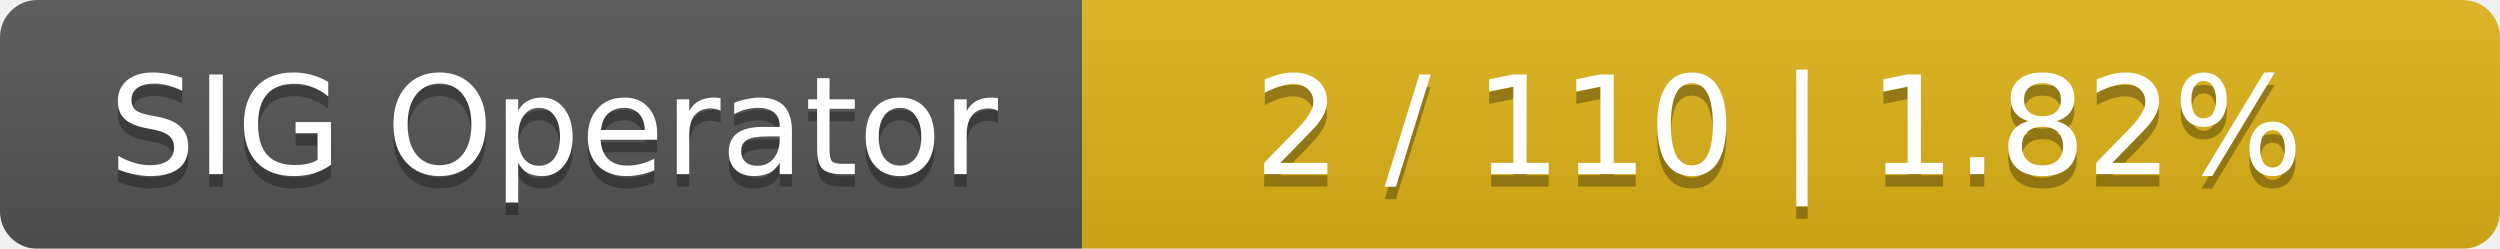
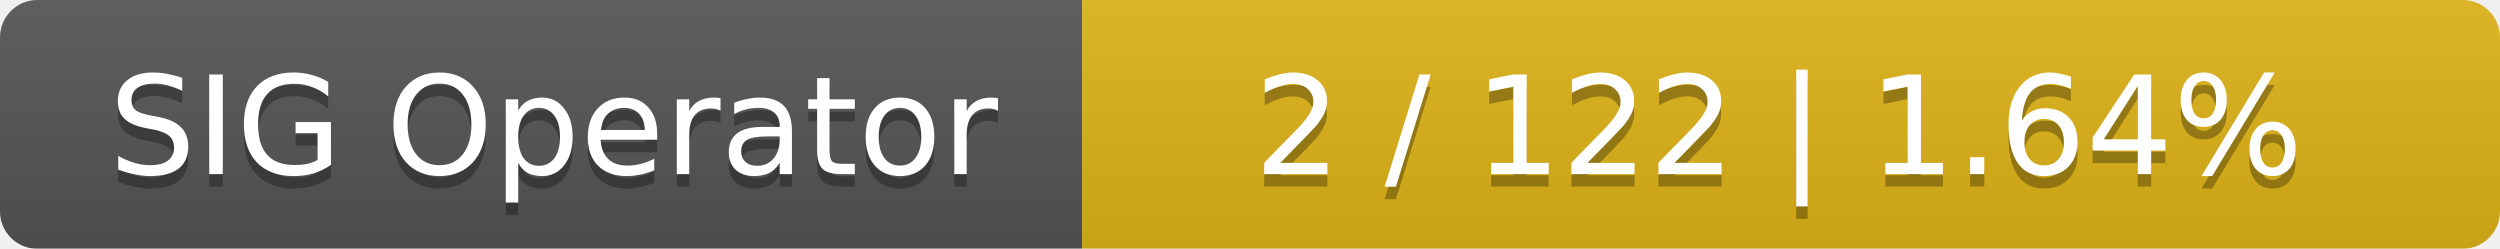
<svg xmlns="http://www.w3.org/2000/svg" width="201" height="20">
  <linearGradient id="smooth" x2="0" y2="100%">
    <stop offset="0" stop-color="#bbb" stop-opacity=".1" />
    <stop offset="1" stop-opacity=".1" />
  </linearGradient>
  <mask id="round">
    <rect width="201" height="20" rx="3" fill="#fff" />
  </mask>
  <g mask="url(#round)">
    <rect width="87" height="20" fill="#555" />
    <rect x="87" width="114" height="20" fill="#dfb317" />
    <rect width="201" height="20" fill="url(#smooth)" />
  </g>
  <g fill="#fff" text-anchor="middle" font-family="DejaVu Sans,Verdana,Geneva,sans-serif" font-size="11">
    <text x="44.5" y="15" fill="#010101" fill-opacity=".3">SIG Operator</text>
    <text x="44.5" y="14">SIG Operator</text>
-     <text x="143" y="15" fill="#010101" fill-opacity=".3">2 / 110    |    1.82%</text>
-     <text x="143" y="14">2 / 110    |    1.82%</text>
+     <text x="143" y="15" fill="#010101" fill-opacity=".3">2 / 122    |    1.64%</text>
+     <text x="143" y="14">2 / 122    |    1.64%</text>
  </g>
</svg>
